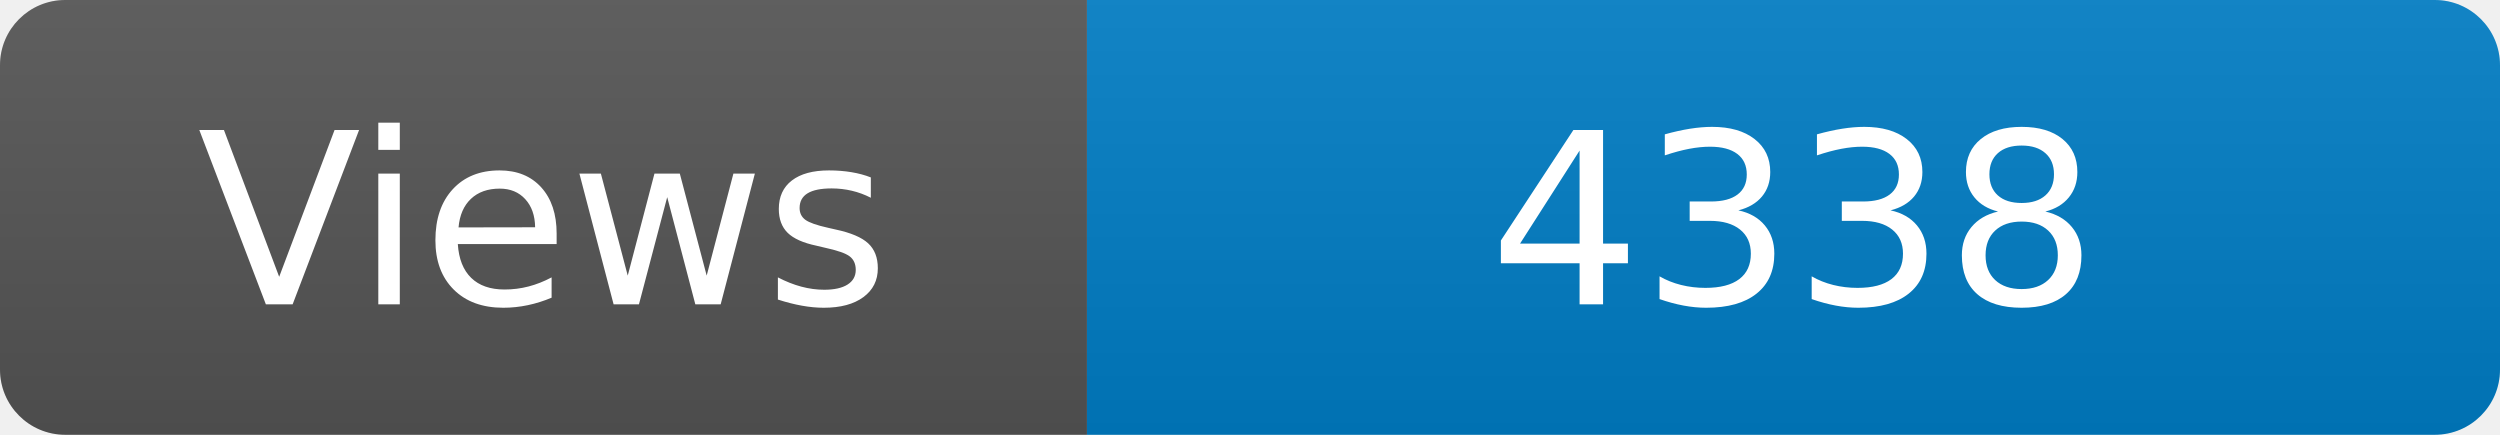
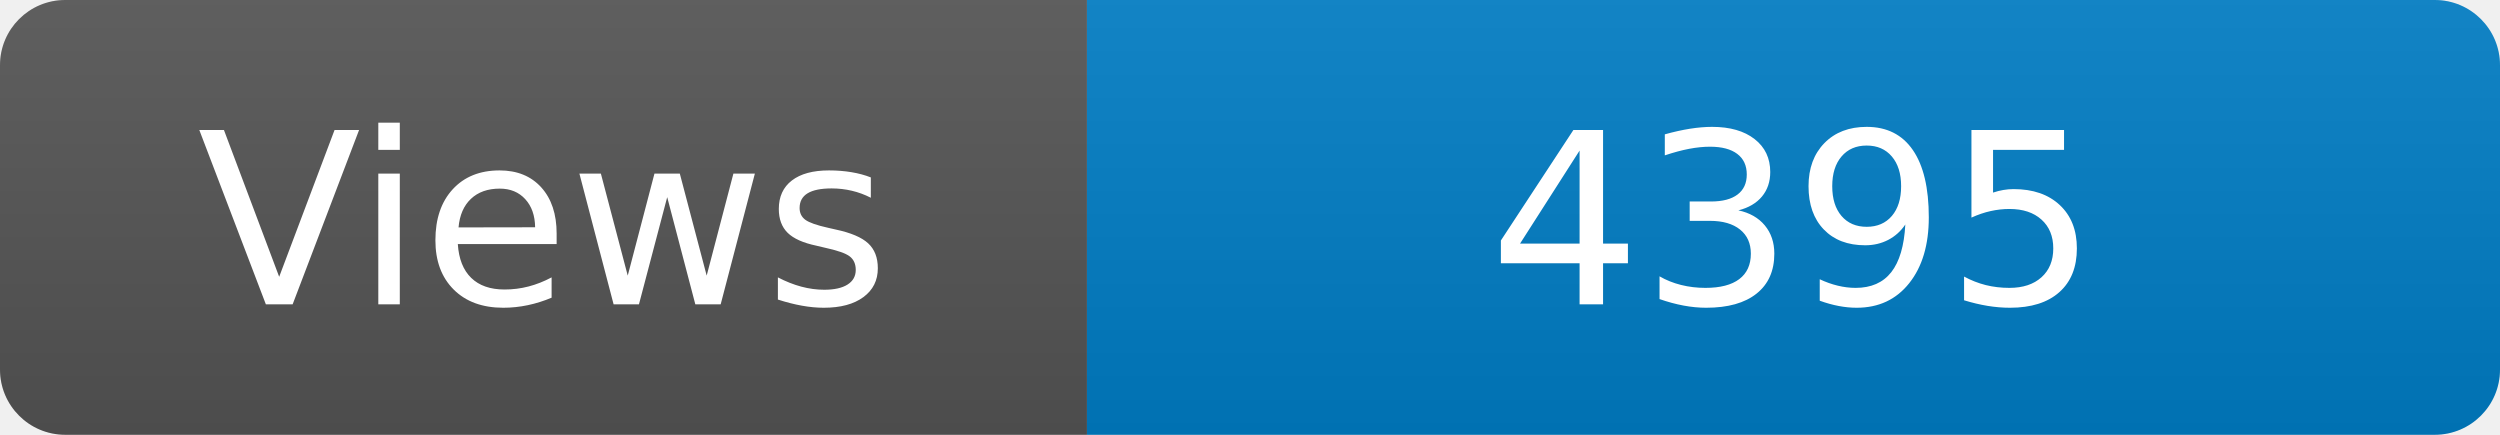
<svg xmlns="http://www.w3.org/2000/svg" width="115" height="20" role="img" aria-label="Maintained?: yes">
  <linearGradient id="s" x2="0" y2="100%">
    <stop offset="0" stop-color="#bbb" stop-opacity=".1" />
    <stop offset="1" stop-opacity=".1" />
  </linearGradient>
  <clipPath id="r">
    <rect width="115" height="20" rx="3" fill="#fff" />
  </clipPath>
  <g clip-path="url(#r)">
    <rect width="50" height="20" fill="#555" />
    <rect x="50" width="160" height="20" fill="#007ec6" />
    <rect width="115" height="20" fill="url(#s)" />
  </g>
  <g fill="#fff" text-anchor="middle" font-family="Verdana,Geneva,DejaVu Sans,sans-serif" font-size="110">
    <text x="250" y="140" transform="scale(.1)" fill="#fff">Views</text>
-     <text x="825" y="140" transform="scale(.1)" fill="#fff">4338</text>
+     <text x="825" y="140" transform="scale(.1)" fill="#fff">4395</text>
  </g>
</svg>
